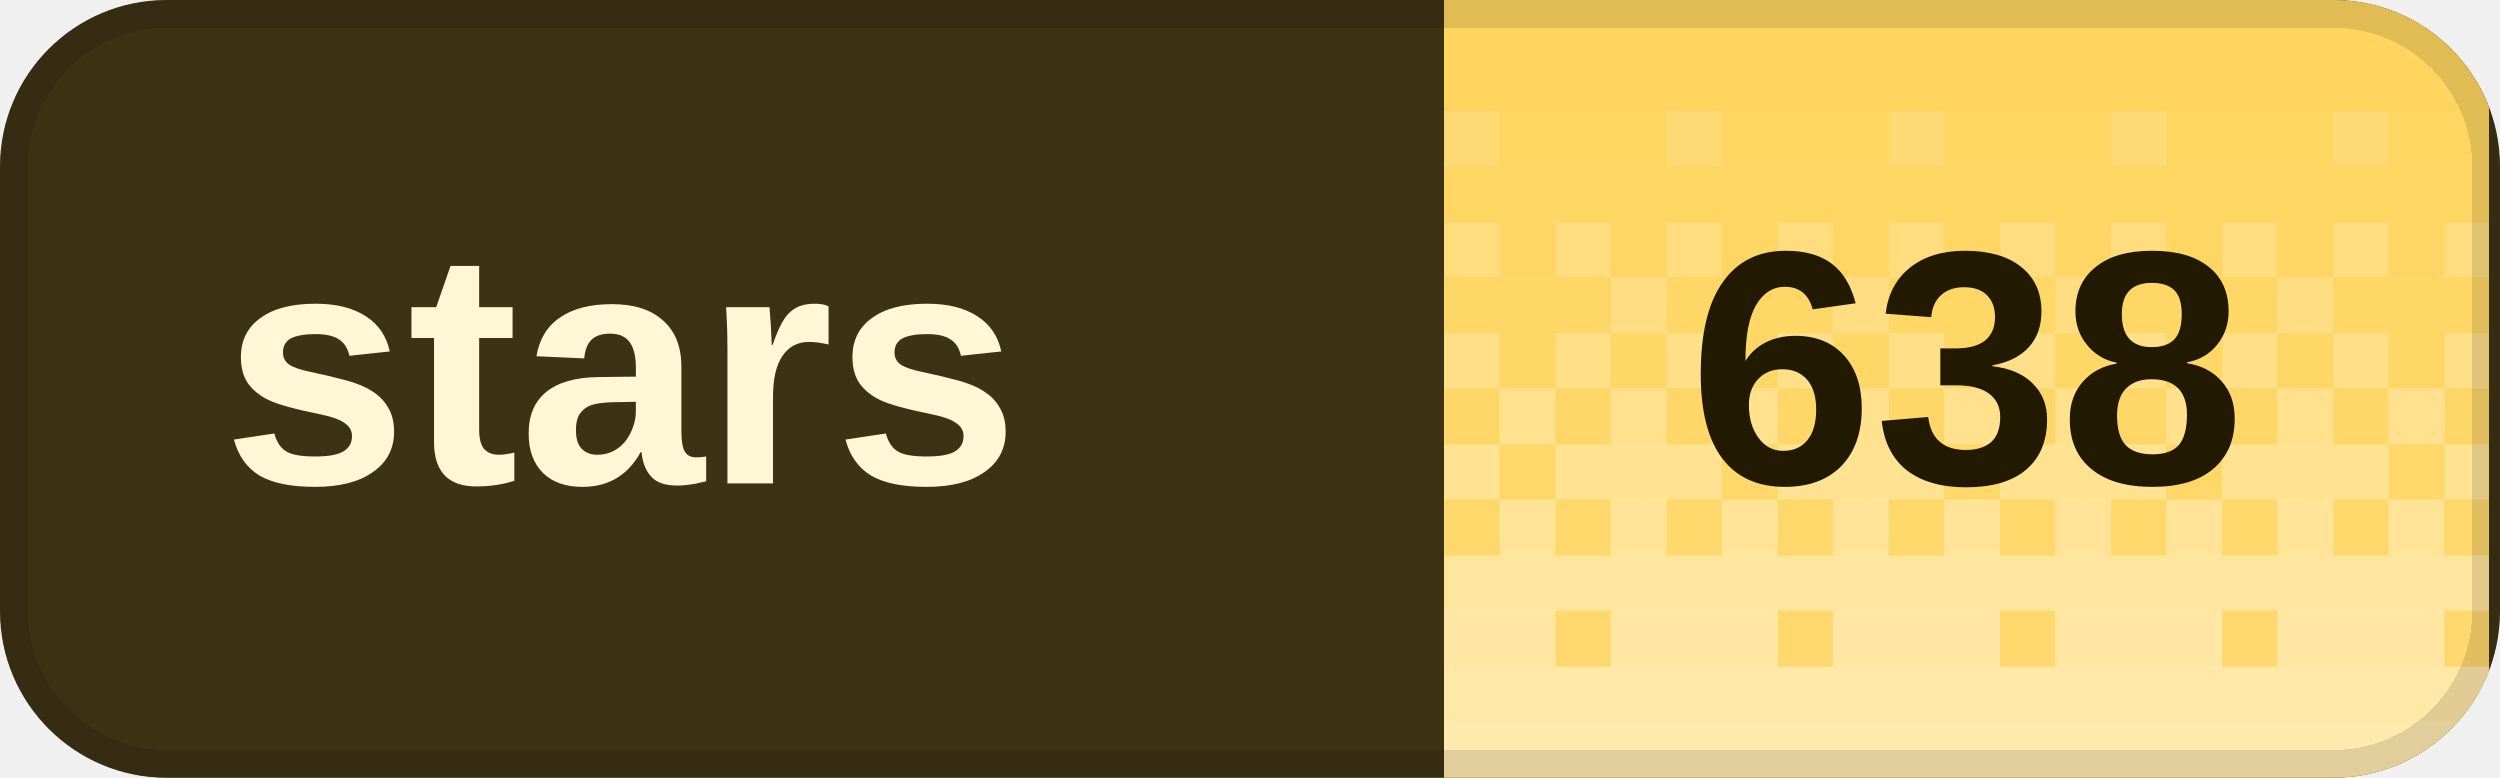
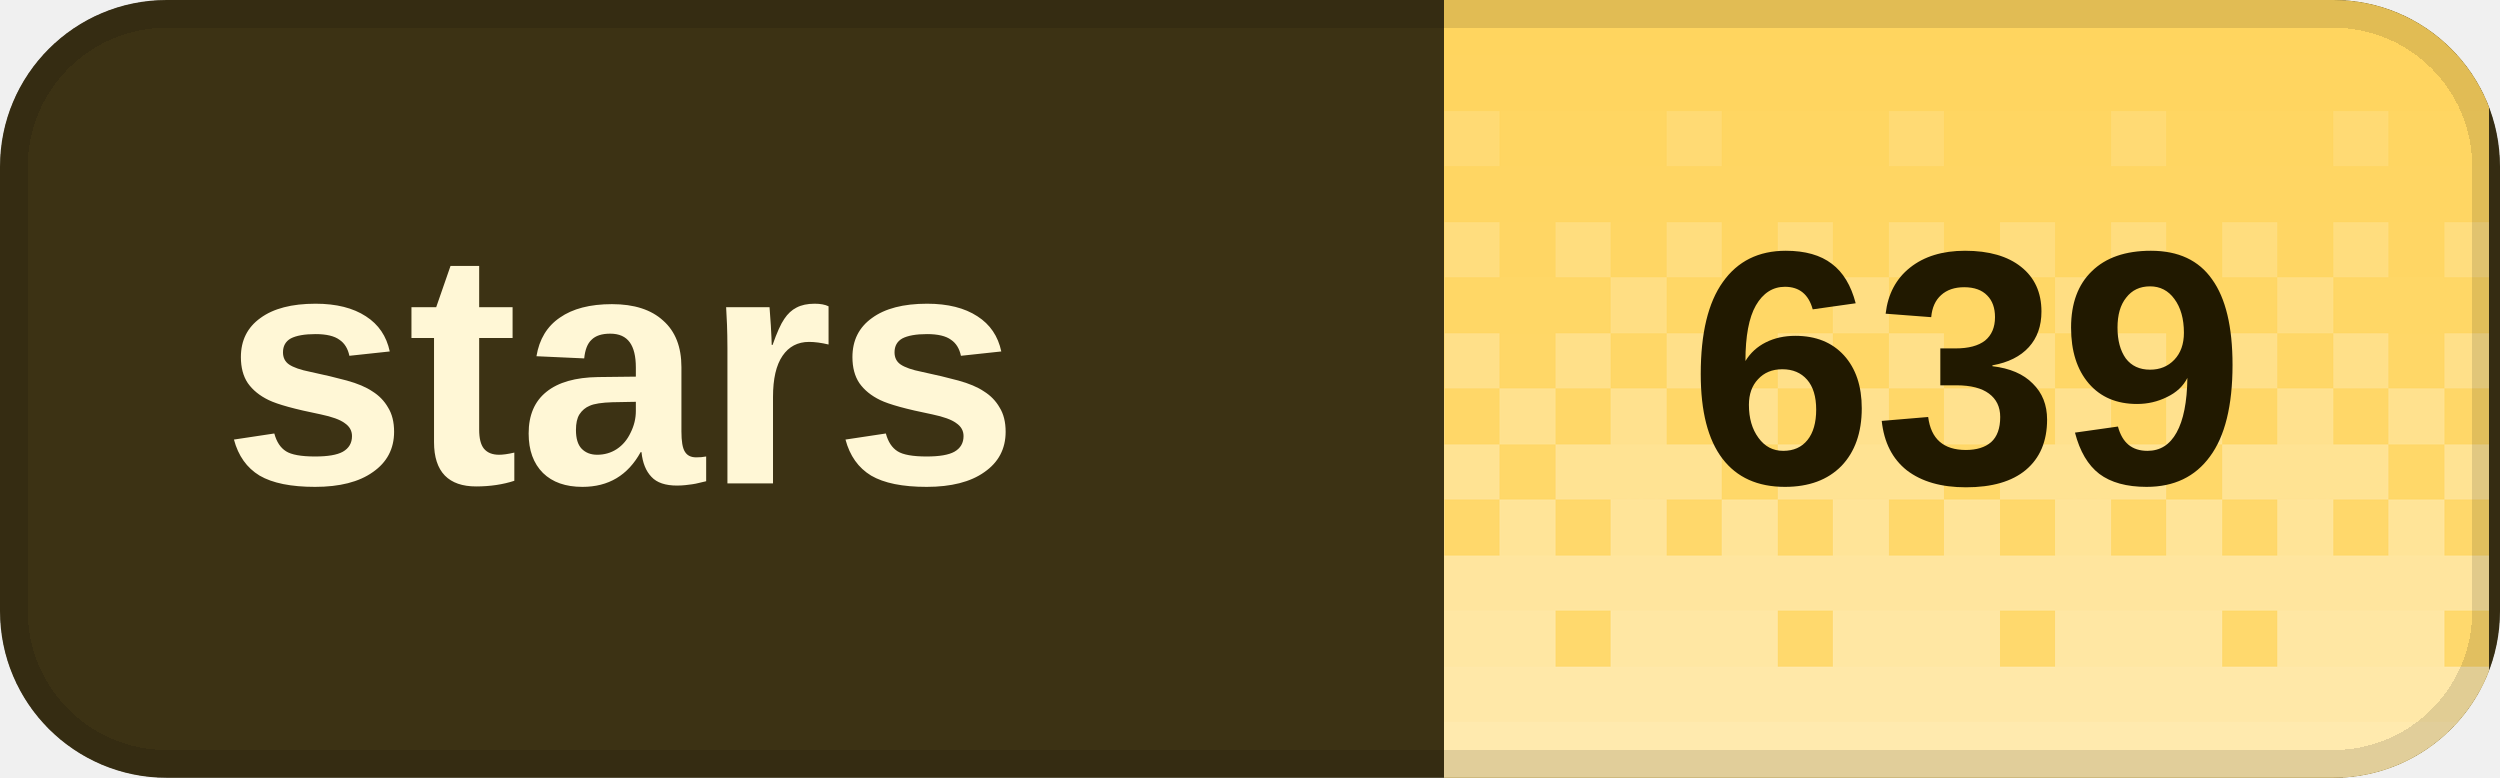
<svg xmlns="http://www.w3.org/2000/svg" width="90" height="28" viewBox="0 0 90 28" role="img" aria-labelledby="title desc" shape-rendering="crispEdges">
  <defs>
    <clipPath id="badge-clip">
      <rect width="90" height="28" rx="6" />
    </clipPath>
    <pattern id="dither" width="8" height="28" patternUnits="userSpaceOnUse">
      <rect x="0" y="0" width="2" height="2" fill="#fff" fill-opacity="0.020" />
      <rect x="2" y="0" width="2" height="2" fill="#fff" fill-opacity="0.020" />
      <rect x="4" y="0" width="2" height="2" fill="#fff" fill-opacity="0.020" />
      <rect x="6" y="0" width="2" height="2" fill="#fff" fill-opacity="0.020" />
      <rect x="0" y="2" width="2" height="2" fill="#fff" fill-opacity="0.028" />
      <rect x="2" y="2" width="2" height="2" fill="#fff" fill-opacity="0.028" />
      <rect x="4" y="2" width="2" height="2" fill="#fff" fill-opacity="0.028" />
      <rect x="6" y="2" width="2" height="2" fill="#fff" fill-opacity="0.028" />
      <rect x="0" y="4" width="2" height="2" fill="#fff" fill-opacity="0.036" />
      <rect x="2" y="4" width="2" height="2" fill="#fff" fill-opacity="0.036" />
      <rect x="4" y="4" width="2" height="2" fill="#fff" fill-opacity="0.145" />
      <rect x="6" y="4" width="2" height="2" fill="#fff" fill-opacity="0.036" />
      <rect x="0" y="6" width="2" height="2" fill="#fff" fill-opacity="0.044" />
      <rect x="2" y="6" width="2" height="2" fill="#fff" fill-opacity="0.044" />
      <rect x="4" y="6" width="2" height="2" fill="#fff" fill-opacity="0.044" />
      <rect x="6" y="6" width="2" height="2" fill="#fff" fill-opacity="0.044" />
      <rect x="0" y="8" width="2" height="2" fill="#fff" fill-opacity="0.209" />
      <rect x="2" y="8" width="2" height="2" fill="#fff" fill-opacity="0.052" />
      <rect x="4" y="8" width="2" height="2" fill="#fff" fill-opacity="0.209" />
      <rect x="6" y="8" width="2" height="2" fill="#fff" fill-opacity="0.052" />
      <rect x="0" y="10" width="2" height="2" fill="#fff" fill-opacity="0.060" />
      <rect x="2" y="10" width="2" height="2" fill="#fff" fill-opacity="0.242" />
      <rect x="4" y="10" width="2" height="2" fill="#fff" fill-opacity="0.060" />
      <rect x="6" y="10" width="2" height="2" fill="#fff" fill-opacity="0.060" />
      <rect x="0" y="12" width="2" height="2" fill="#fff" fill-opacity="0.274" />
      <rect x="2" y="12" width="2" height="2" fill="#fff" fill-opacity="0.068" />
      <rect x="4" y="12" width="2" height="2" fill="#fff" fill-opacity="0.274" />
      <rect x="6" y="12" width="2" height="2" fill="#fff" fill-opacity="0.068" />
      <rect x="0" y="14" width="2" height="2" fill="#fff" fill-opacity="0.077" />
      <rect x="2" y="14" width="2" height="2" fill="#fff" fill-opacity="0.306" />
      <rect x="4" y="14" width="2" height="2" fill="#fff" fill-opacity="0.077" />
      <rect x="6" y="14" width="2" height="2" fill="#fff" fill-opacity="0.306" />
      <rect x="0" y="16" width="2" height="2" fill="#fff" fill-opacity="0.338" />
      <rect x="2" y="16" width="2" height="2" fill="#fff" fill-opacity="0.338" />
      <rect x="4" y="16" width="2" height="2" fill="#fff" fill-opacity="0.338" />
      <rect x="6" y="16" width="2" height="2" fill="#fff" fill-opacity="0.085" />
      <rect x="0" y="18" width="2" height="2" fill="#fff" fill-opacity="0.093" />
      <rect x="2" y="18" width="2" height="2" fill="#fff" fill-opacity="0.371" />
      <rect x="4" y="18" width="2" height="2" fill="#fff" fill-opacity="0.093" />
      <rect x="6" y="18" width="2" height="2" fill="#fff" fill-opacity="0.371" />
      <rect x="0" y="20" width="2" height="2" fill="#fff" fill-opacity="0.403" />
      <rect x="2" y="20" width="2" height="2" fill="#fff" fill-opacity="0.403" />
      <rect x="4" y="20" width="2" height="2" fill="#fff" fill-opacity="0.403" />
      <rect x="6" y="20" width="2" height="2" fill="#fff" fill-opacity="0.403" />
      <rect x="0" y="22" width="2" height="2" fill="#fff" fill-opacity="0.109" />
      <rect x="2" y="22" width="2" height="2" fill="#fff" fill-opacity="0.435" />
      <rect x="4" y="22" width="2" height="2" fill="#fff" fill-opacity="0.435" />
      <rect x="6" y="22" width="2" height="2" fill="#fff" fill-opacity="0.435" />
      <rect x="0" y="24" width="2" height="2" fill="#fff" fill-opacity="0.468" />
      <rect x="2" y="24" width="2" height="2" fill="#fff" fill-opacity="0.468" />
      <rect x="4" y="24" width="2" height="2" fill="#fff" fill-opacity="0.468" />
      <rect x="6" y="24" width="2" height="2" fill="#fff" fill-opacity="0.468" />
      <rect x="0" y="26" width="2" height="2" fill="#fff" fill-opacity="0.500" />
      <rect x="2" y="26" width="2" height="2" fill="#fff" fill-opacity="0.500" />
      <rect x="4" y="26" width="2" height="2" fill="#fff" fill-opacity="0.500" />
      <rect x="6" y="26" width="2" height="2" fill="#fff" fill-opacity="0.500" />
    </pattern>
  </defs>
  <g clip-path="url(#badge-clip)">
    <rect width="90" height="28" fill="#3c3214" />
    <rect x="52" width="37.6" height="28" fill="#ffd45c" />
    <rect x="52" width="37.6" height="28" fill="url(#dither)" />
  </g>
  <rect x="0.5" y="0.5" width="89" height="27" rx="5.5" fill="none" stroke="#000" stroke-opacity="0.12" />
  <g fill="#fff7d6" font-family="Geist,Arial,sans-serif" font-size="12" font-weight="600" dominant-baseline="middle">
    <text x="8" y="14">stars</text>
  </g>
-   <text x="70.8" y="14" fill="#211900" font-family="Geist,Arial,sans-serif" font-size="12" font-weight="700" text-anchor="middle" dominant-baseline="middle">638</text>
+   <text x="70.8" y="14" fill="#211900" font-family="Geist,Arial,sans-serif" font-size="12" font-weight="700" text-anchor="middle" dominant-baseline="middle">639</text>
</svg>
